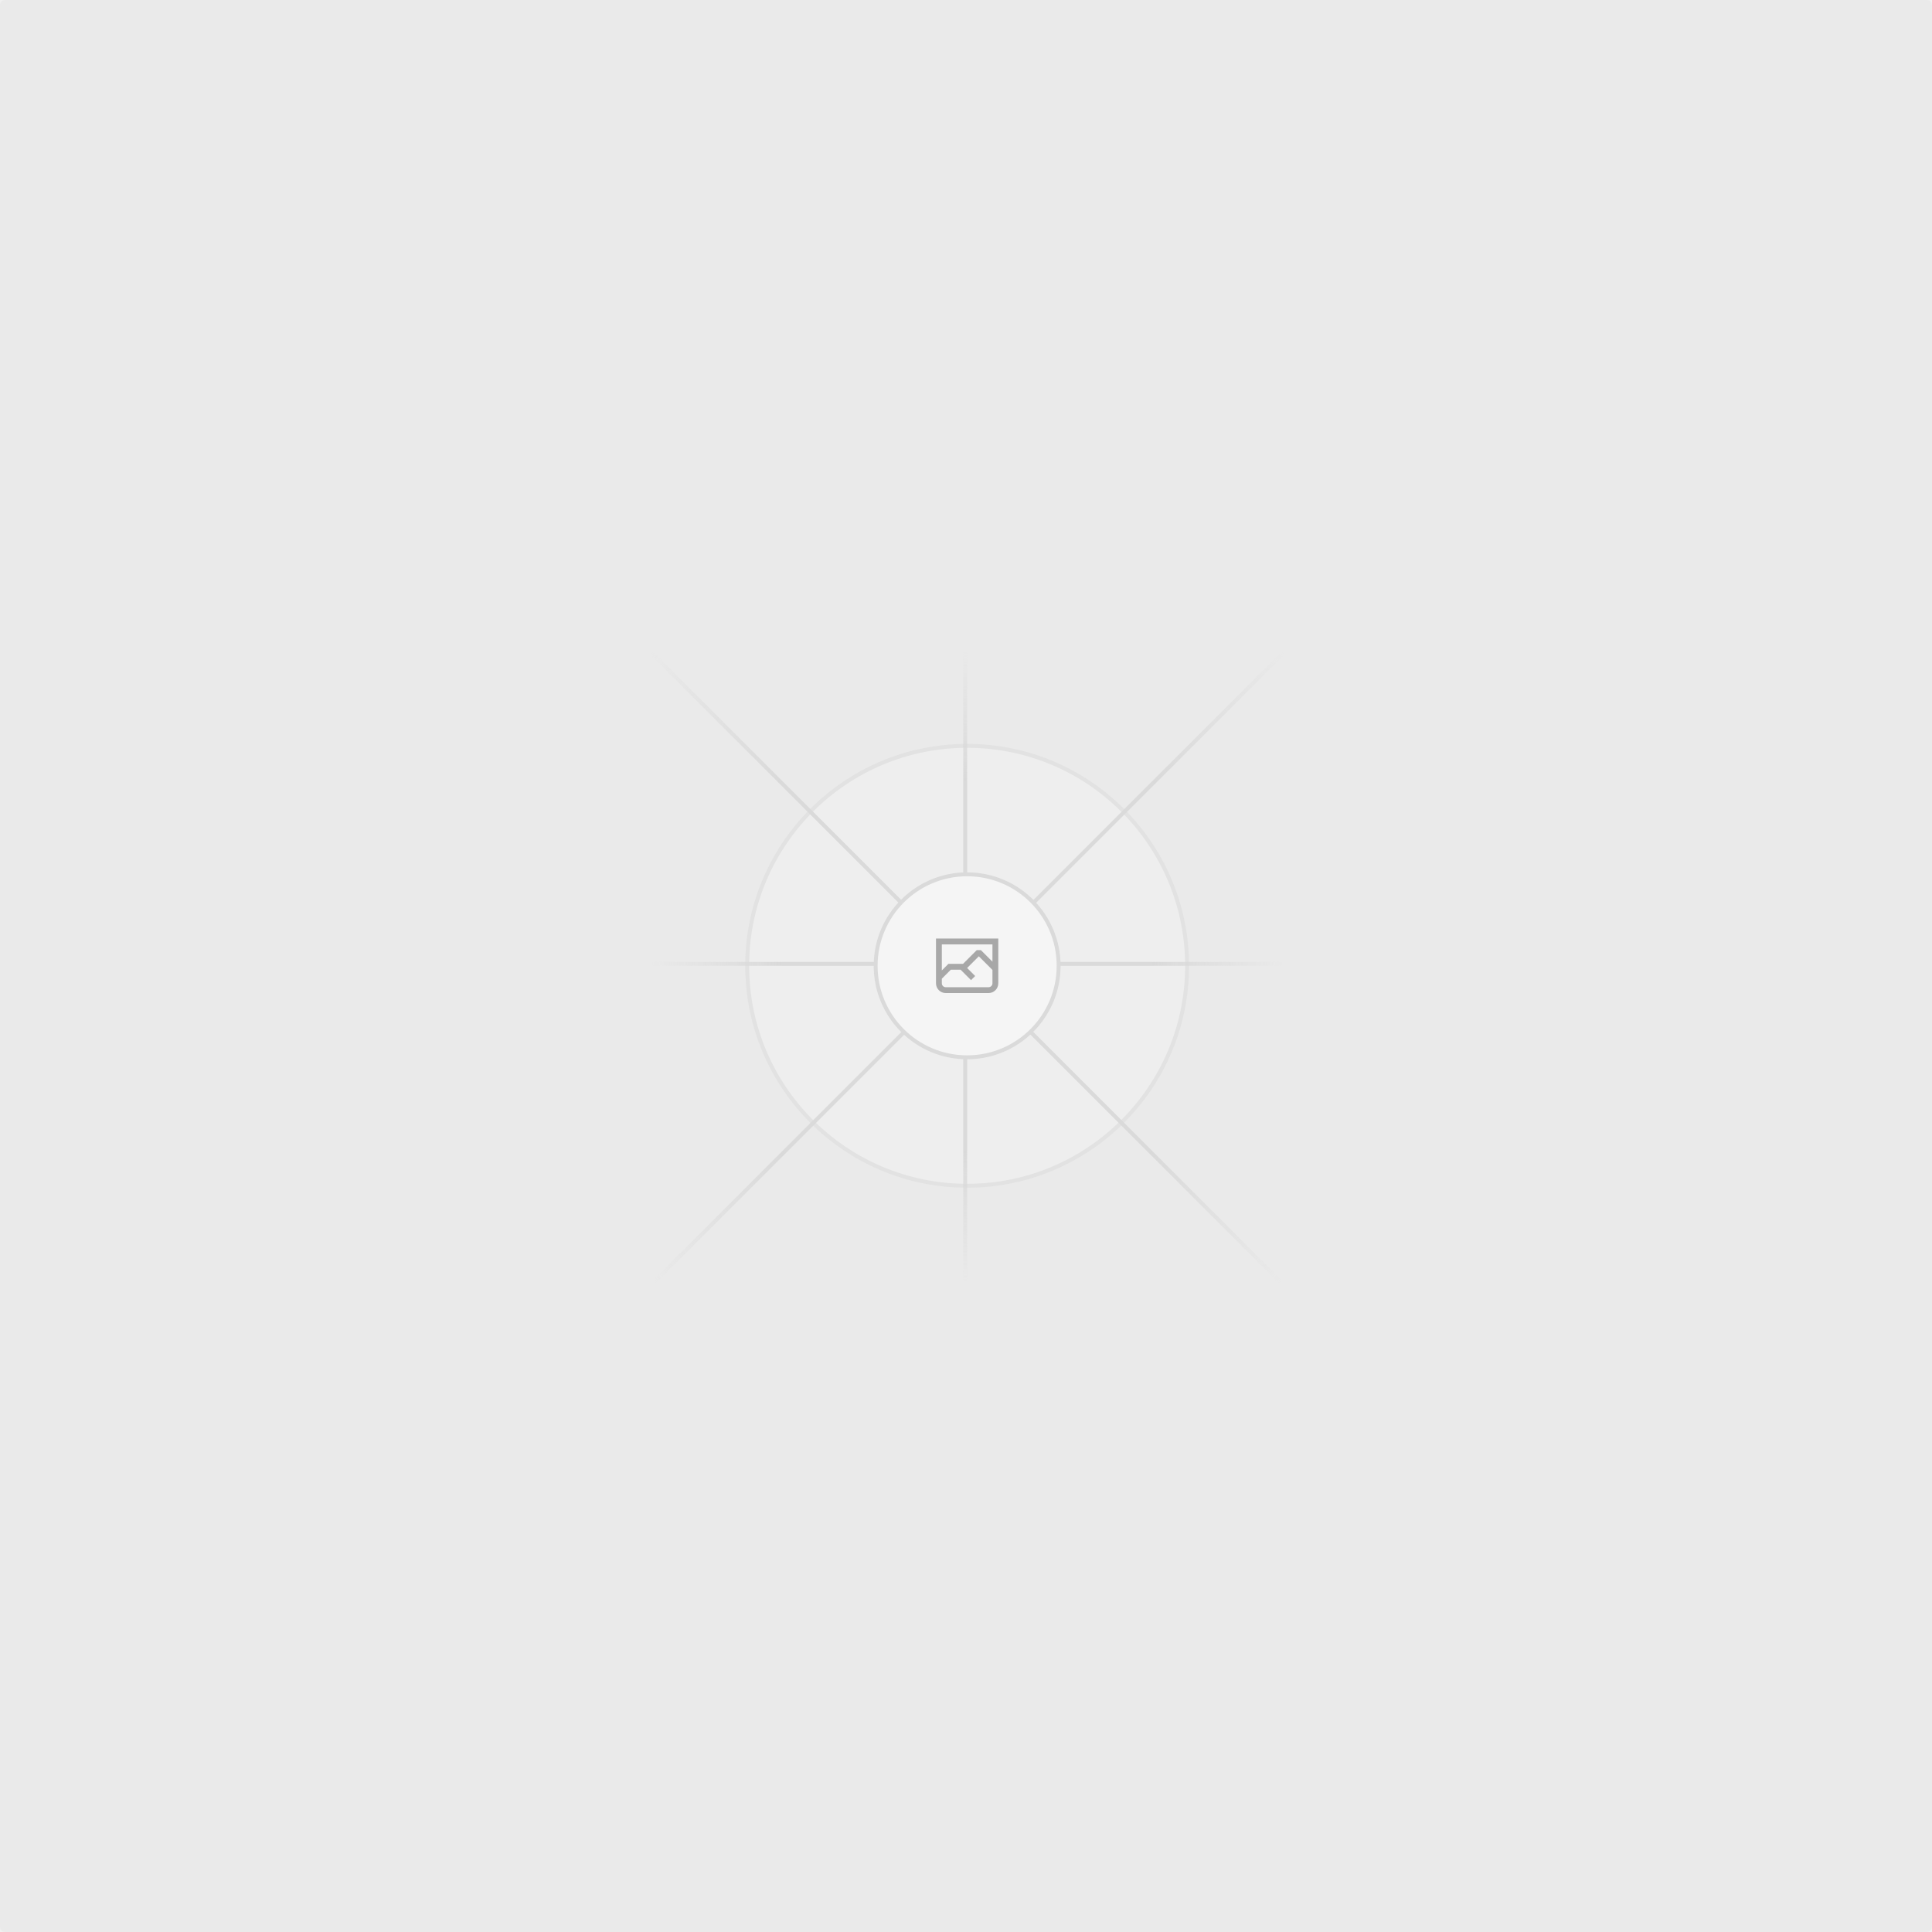
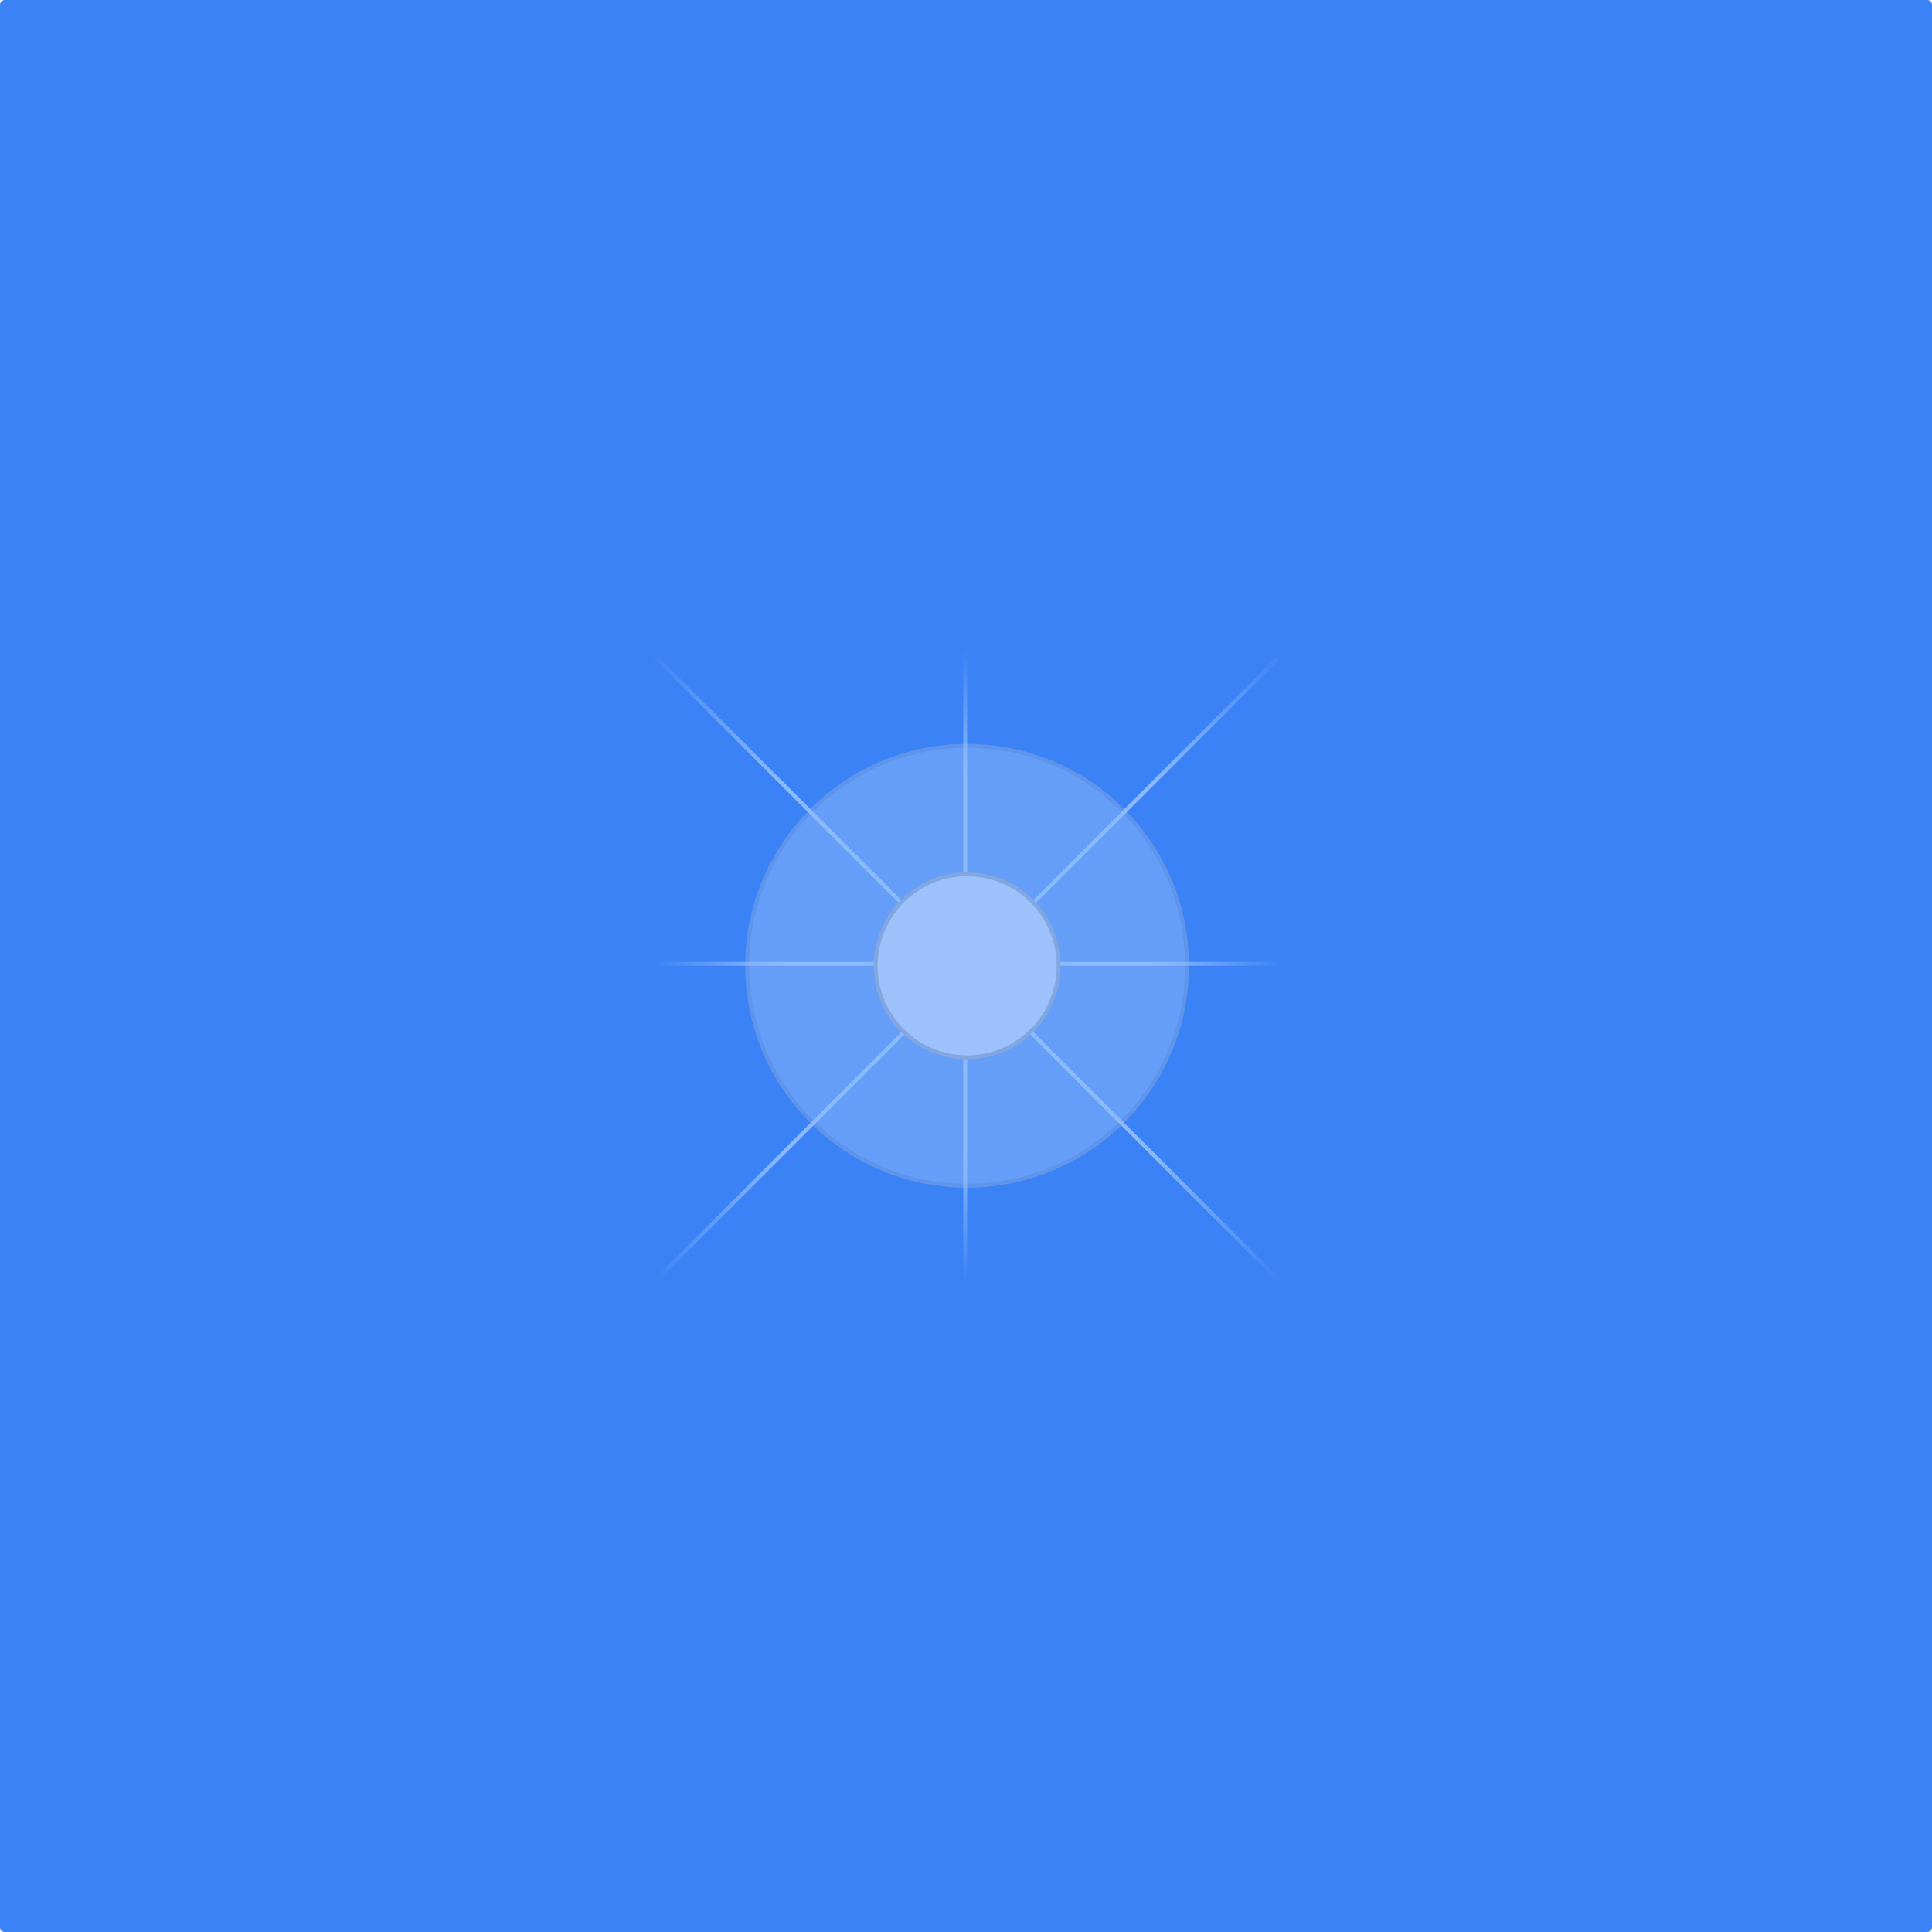
<svg xmlns="http://www.w3.org/2000/svg" width="1200" height="1200" fill="none">
-   <rect width="1200" height="1200" fill="#EAEAEA" rx="3" />
+   <rect width="1200" height="1200" fill="#3B82F6" rx="3" />
  <g opacity=".5">
    <g opacity=".5">
-       <path fill="#FAFAFA" d="M600.709 736.5c-75.454 0-136.621-61.167-136.621-136.62 0-75.454 61.167-136.621 136.621-136.621 75.453 0 136.62 61.167 136.62 136.621 0 75.453-61.167 136.62-136.62 136.62Z" />
+       <path fill="#E0F2FE" d="M600.709 736.5c-75.454 0-136.621-61.167-136.621-136.62 0-75.454 61.167-136.621 136.621-136.621 75.453 0 136.62 61.167 136.62 136.621 0 75.453-61.167 136.62-136.62 136.62Z" />
      <path stroke="#C9C9C9" stroke-width="2.418" d="M600.709 736.5c-75.454 0-136.621-61.167-136.621-136.62 0-75.454 61.167-136.621 136.621-136.621 75.453 0 136.62 61.167 136.62 136.621 0 75.453-61.167 136.62-136.62 136.62Z" />
    </g>
    <path stroke="url(#a)" stroke-width="2.418" d="M0-1.209h553.581" transform="scale(1 -1) rotate(45 1163.11 91.165)" />
    <path stroke="url(#b)" stroke-width="2.418" d="M404.846 598.671h391.726" />
    <path stroke="url(#c)" stroke-width="2.418" d="M599.5 795.742V404.017" />
    <path stroke="url(#d)" stroke-width="2.418" d="m795.717 796.597-391.441-391.44" />
    <path fill="#fff" d="M600.709 656.704c-31.384 0-56.825-25.441-56.825-56.824 0-31.384 25.441-56.825 56.825-56.825 31.383 0 56.824 25.441 56.824 56.825 0 31.383-25.441 56.824-56.824 56.824Z" />
    <g clip-path="url(#e)">
-       <path fill="#666" fill-rule="evenodd" d="M616.426 586.58h-31.434v16.176l3.553-3.554.531-.531h9.068l.074-.074 8.463-8.463h2.565l7.18 7.181V586.58Zm-15.715 14.654 3.698 3.699 1.283 1.282-2.565 2.565-1.282-1.283-5.2-5.199h-6.066l-5.514 5.514-.073.073v2.876a2.418 2.418 0 0 0 2.418 2.418h26.598a2.418 2.418 0 0 0 2.418-2.418v-8.317l-8.463-8.463-7.181 7.181-.071.072Zm-19.347 5.442v4.085a6.045 6.045 0 0 0 6.046 6.045h26.598a6.044 6.044 0 0 0 6.045-6.045v-7.108l1.356-1.355-1.282-1.283-.074-.073v-17.989h-38.689v23.43l-.146.146.146.147Z" clip-rule="evenodd" />
+       <path fill="#FFFFFF" fill-rule="evenodd" d="M616.426 586.58h-31.434v16.176l3.553-3.554.531-.531h9.068l.074-.074 8.463-8.463h2.565l7.18 7.181V586.58Zm-15.715 14.654 3.698 3.699 1.283 1.282-2.565 2.565-1.282-1.283-5.2-5.199h-6.066l-5.514 5.514-.073.073v2.876a2.418 2.418 0 0 0 2.418 2.418h26.598a2.418 2.418 0 0 0 2.418-2.418v-8.317l-8.463-8.463-7.181 7.181-.071.072Zm-19.347 5.442v4.085a6.045 6.045 0 0 0 6.046 6.045h26.598a6.044 6.044 0 0 0 6.045-6.045v-7.108l1.356-1.355-1.282-1.283-.074-.073v-17.989h-38.689v23.43l-.146.146.146.147Z" clip-rule="evenodd" />
    </g>
    <path stroke="#C9C9C9" stroke-width="2.418" d="M600.709 656.704c-31.384 0-56.825-25.441-56.825-56.824 0-31.384 25.441-56.825 56.825-56.825 31.383 0 56.824 25.441 56.824 56.825 0 31.383-25.441 56.824-56.824 56.824Z" />
  </g>
  <defs>
    <linearGradient id="a" x1="554.061" x2="-.48" y1=".083" y2=".087" gradientUnits="userSpaceOnUse">
-       <stop stop-color="#C9C9C9" stop-opacity="0" />
-       <stop offset=".208" stop-color="#C9C9C9" />
-       <stop offset=".792" stop-color="#C9C9C9" />
-       <stop offset="1" stop-color="#C9C9C9" stop-opacity="0" />
+       <stop stop-color="#E0F2FE" stop-opacity="0" />
+       <stop offset=".208" stop-color="#E0F2FE" />
+       <stop offset=".792" stop-color="#E0F2FE" />
+       <stop offset="1" stop-color="#E0F2FE" stop-opacity="0" />
    </linearGradient>
    <linearGradient id="b" x1="796.912" x2="404.507" y1="599.963" y2="599.965" gradientUnits="userSpaceOnUse">
-       <stop stop-color="#C9C9C9" stop-opacity="0" />
-       <stop offset=".208" stop-color="#C9C9C9" />
-       <stop offset=".792" stop-color="#C9C9C9" />
-       <stop offset="1" stop-color="#C9C9C9" stop-opacity="0" />
+       <stop stop-color="#E0F2FE" stop-opacity="0" />
+       <stop offset=".208" stop-color="#E0F2FE" />
+       <stop offset=".792" stop-color="#E0F2FE" />
+       <stop offset="1" stop-color="#E0F2FE" stop-opacity="0" />
    </linearGradient>
    <linearGradient id="c" x1="600.792" x2="600.794" y1="403.677" y2="796.082" gradientUnits="userSpaceOnUse">
-       <stop stop-color="#C9C9C9" stop-opacity="0" />
-       <stop offset=".208" stop-color="#C9C9C9" />
-       <stop offset=".792" stop-color="#C9C9C9" />
-       <stop offset="1" stop-color="#C9C9C9" stop-opacity="0" />
+       <stop stop-color="#E0F2FE" stop-opacity="0" />
+       <stop offset=".208" stop-color="#E0F2FE" />
+       <stop offset=".792" stop-color="#E0F2FE" />
+       <stop offset="1" stop-color="#E0F2FE" stop-opacity="0" />
    </linearGradient>
    <linearGradient id="d" x1="404.85" x2="796.972" y1="403.903" y2="796.02" gradientUnits="userSpaceOnUse">
-       <stop stop-color="#C9C9C9" stop-opacity="0" />
-       <stop offset=".208" stop-color="#C9C9C9" />
-       <stop offset=".792" stop-color="#C9C9C9" />
-       <stop offset="1" stop-color="#C9C9C9" stop-opacity="0" />
+       <stop stop-color="#E0F2FE" stop-opacity="0" />
+       <stop offset=".208" stop-color="#E0F2FE" />
+       <stop offset=".792" stop-color="#E0F2FE" />
+       <stop offset="1" stop-color="#E0F2FE" stop-opacity="0" />
    </linearGradient>
    <clipPath id="e">
      <path fill="#fff" d="M581.364 580.535h38.689v38.689h-38.689z" />
    </clipPath>
  </defs>
</svg>
